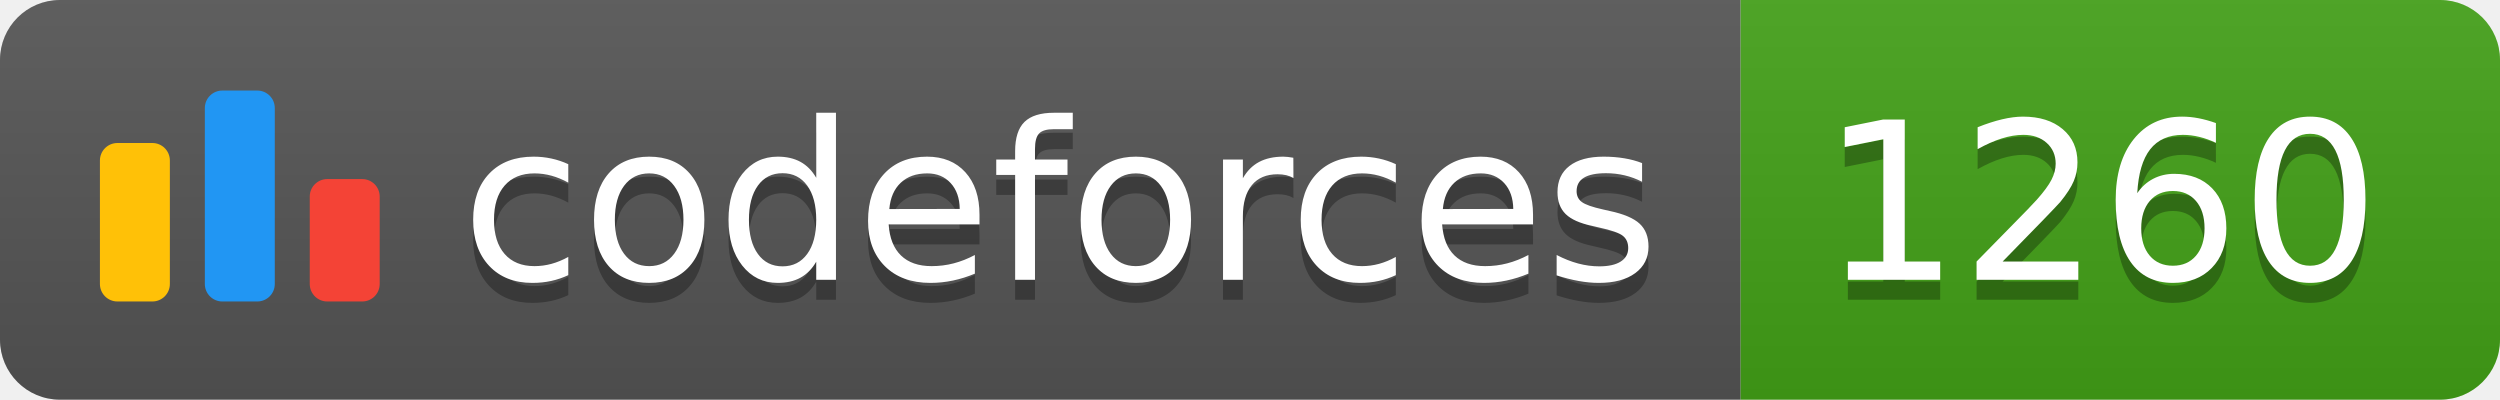
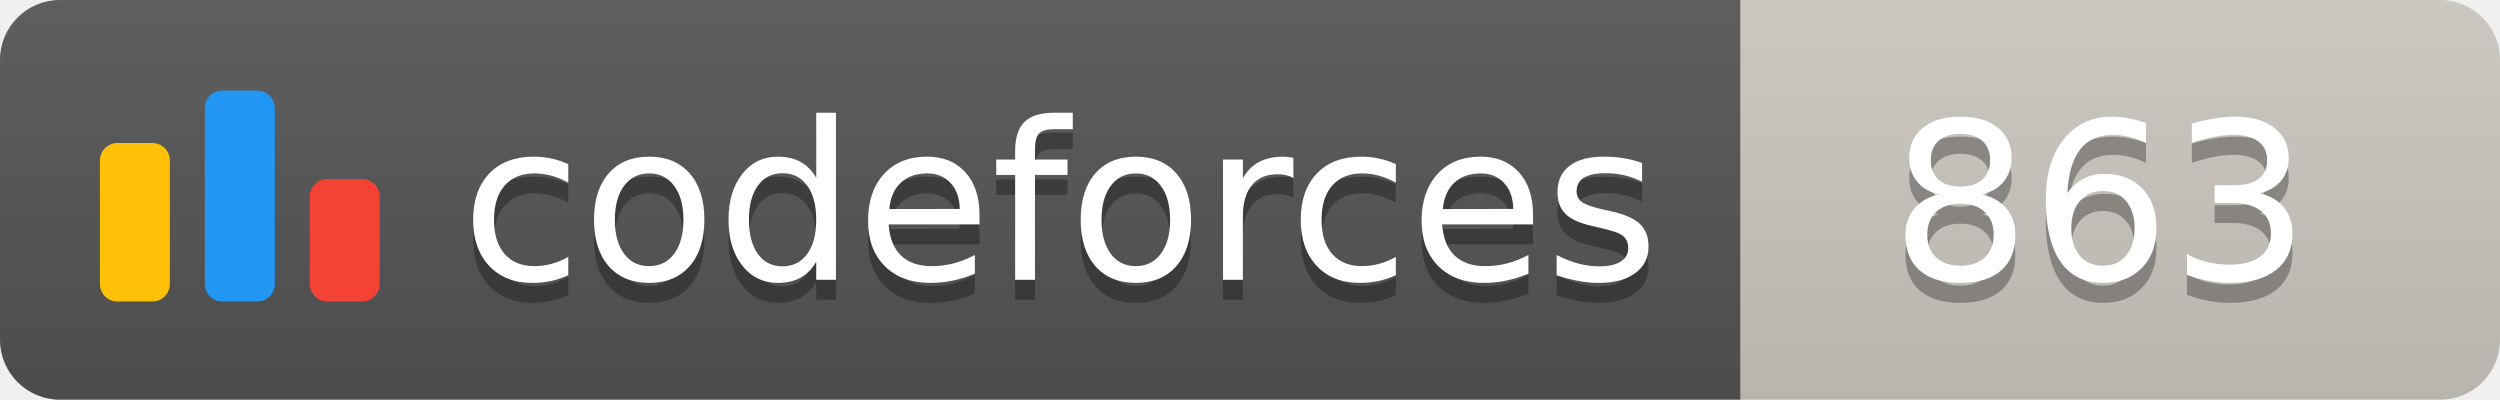
<svg xmlns="http://www.w3.org/2000/svg" width="125.1" height="20">
  <linearGradient id="smooth" x2="0" y2="100%">
    <stop offset="0" stop-color="#bbb" stop-opacity=".1" />
    <stop offset="1" stop-opacity=".1" />
  </linearGradient>
  <clipPath id="round">
    <rect width="125.1" height="20" rx="3" fill="#fff" />
  </clipPath>
  <g clip-path="url(#round)">
    <rect width="87.1" height="20" fill="#555" />
-     <rect x="87.1" width="38.0" height="20" fill="#43A217" />
+     <rect x="87.1" width="38.0" height="20" fill="#cec8c1" />
    <rect width="125.1" height="20" fill="url(#smooth)" />
  </g>
  <g fill="#fff" text-anchor="middle" font-family="DejaVu Sans,Verdana,Geneva,sans-serif" font-size="110">
    <svg x="5" y="3" class="logo" width="14" height="14" viewBox="0 0 32 25" fill="none">
      <rect y="6" width="8" height="18.125" rx="2" fill="#FFC107" />
      <rect x="24" y="10.125" width="8" height="14" rx="2" fill="#F44336" />
      <rect x="12" width="8" height="24.125" rx="2" fill="#2196F3" />
    </svg>
    <text x="530.5" y="150" fill="#010101" fill-opacity=".3" transform="scale(0.1)" textLength="601.0" lengthAdjust="spacing">codeforces
        </text>
    <text x="530.5" y="140" transform="scale(0.1)" textLength="601.0" lengthAdjust="spacing">codeforces</text>
-     <text x="1051.0" y="150" fill="#010101" fill-opacity=".3" transform="scale(0.1)" textLength="280.0" lengthAdjust="spacing">1260
+     <text x="1051.0" y="150" fill="#010101" fill-opacity=".3" transform="scale(0.1)" textLength="280.0" lengthAdjust="spacing">863
        </text>
-     <text x="1051.0" y="140" transform="scale(0.1)" textLength="280.0" lengthAdjust="spacing">1260</text>
+     <text x="1051.0" y="140" transform="scale(0.1)" textLength="280.0" lengthAdjust="spacing">863</text>
  </g>
</svg>
